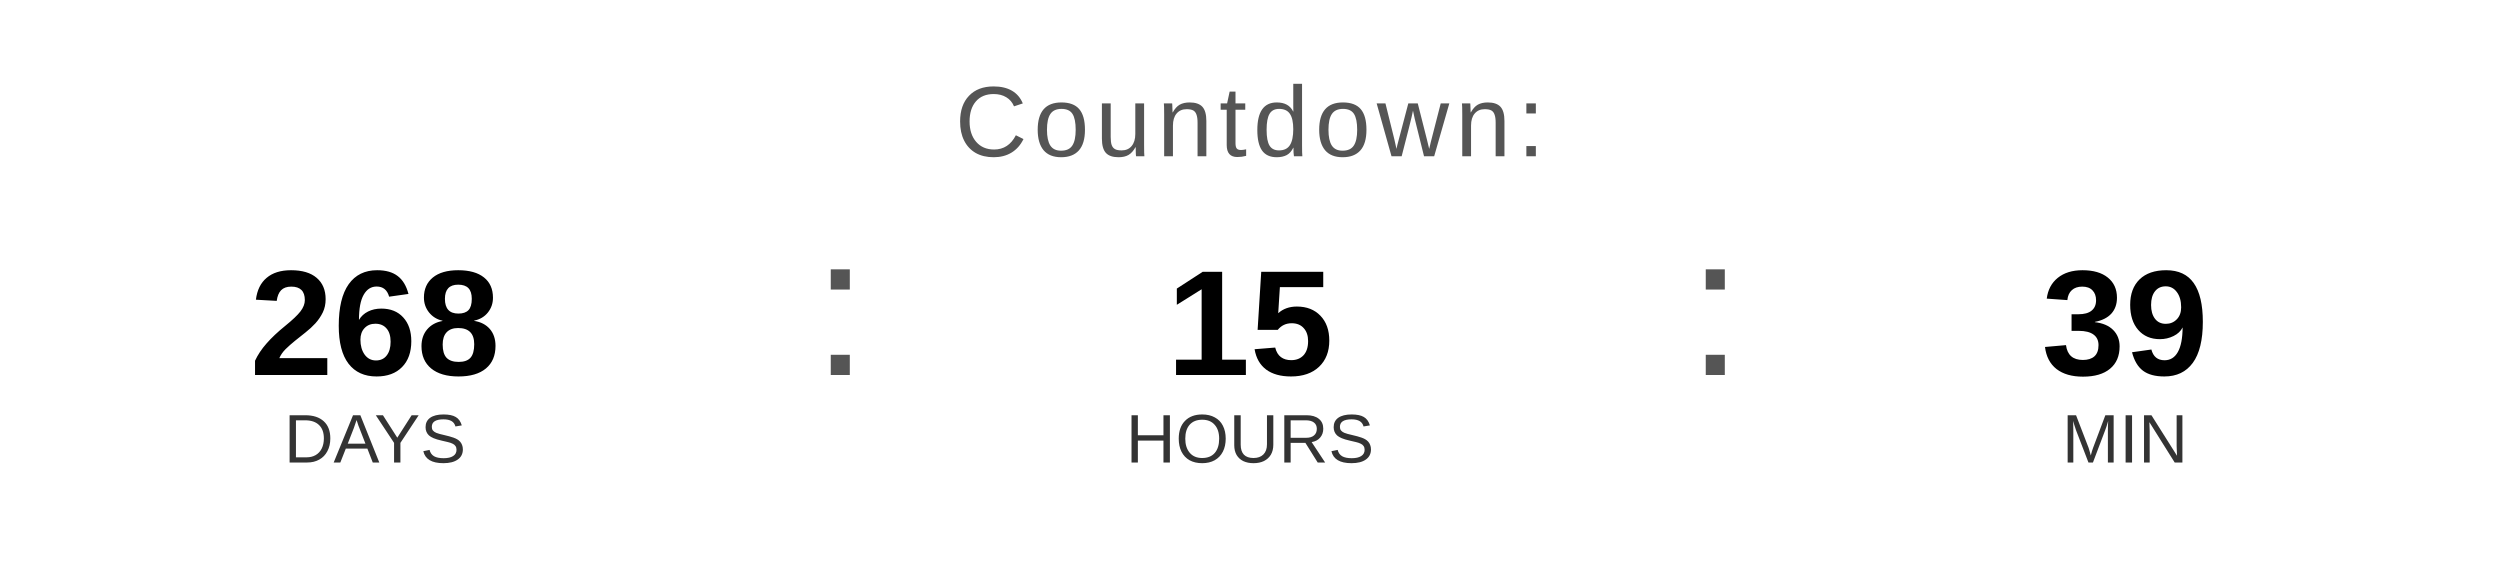
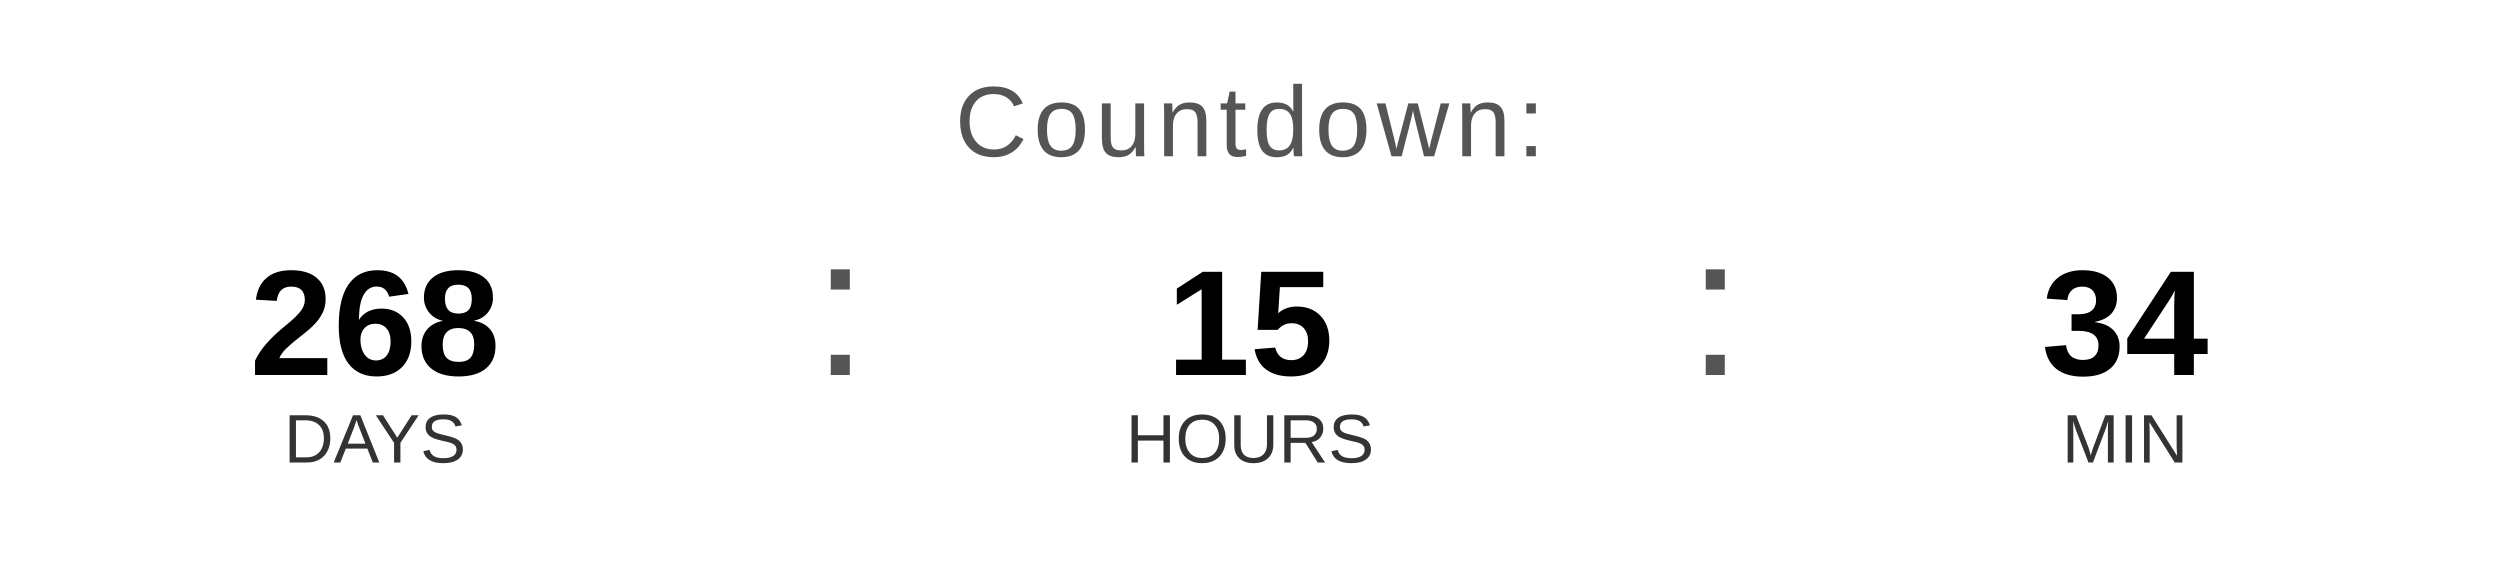
<svg xmlns="http://www.w3.org/2000/svg" width="400" height="90" viewBox="0 0 400 90">
  <text x="200" y="25" font-family="Arial, Helvetica, sans-serif" font-size="16" fill="#555555" text-anchor="middle" letter-spacing="1">
    Countdown:
  </text>
  <text x="60" y="60" font-family="Arial, Helvetica, sans-serif" font-size="24" font-weight="bold" fill="#000000" text-anchor="middle">268</text>
  <text x="60" y="74" font-family="Arial, Helvetica, sans-serif" font-size="11" fill="#333333" text-anchor="middle">DAYS</text>
  <text x="130" y="60" font-family="Arial, sans-serif" font-size="32" fill="#555555">:</text>
  <text x="200" y="60" font-family="Arial, Helvetica, sans-serif" font-size="24" font-weight="bold" fill="#000000" text-anchor="middle">15</text>
  <text x="200" y="74" font-family="Arial, Helvetica, sans-serif" font-size="11" fill="#333333" text-anchor="middle">HOURS</text>
  <text x="270" y="60" font-family="Arial, sans-serif" font-size="32" fill="#555555">:</text>
-   <text x="340" y="60" font-family="Arial, Helvetica, sans-serif" font-size="24" font-weight="bold" fill="#000000" text-anchor="middle">39</text>
+   <text x="340" y="60" font-family="Arial, Helvetica, sans-serif" font-size="24" font-weight="bold" fill="#000000" text-anchor="middle">34</text>
  <text x="340" y="74" font-family="Arial, Helvetica, sans-serif" font-size="11" fill="#333333" text-anchor="middle">MIN</text>
</svg>
